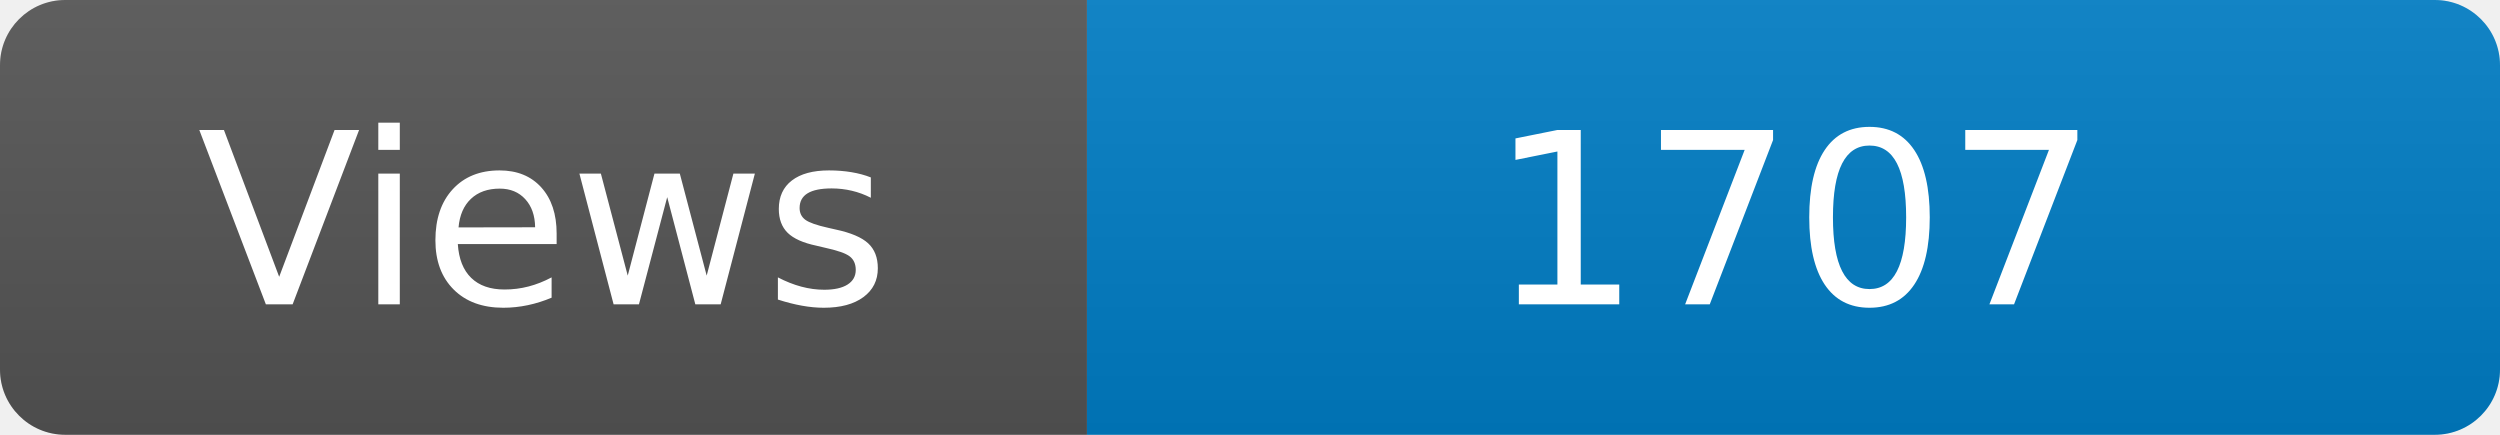
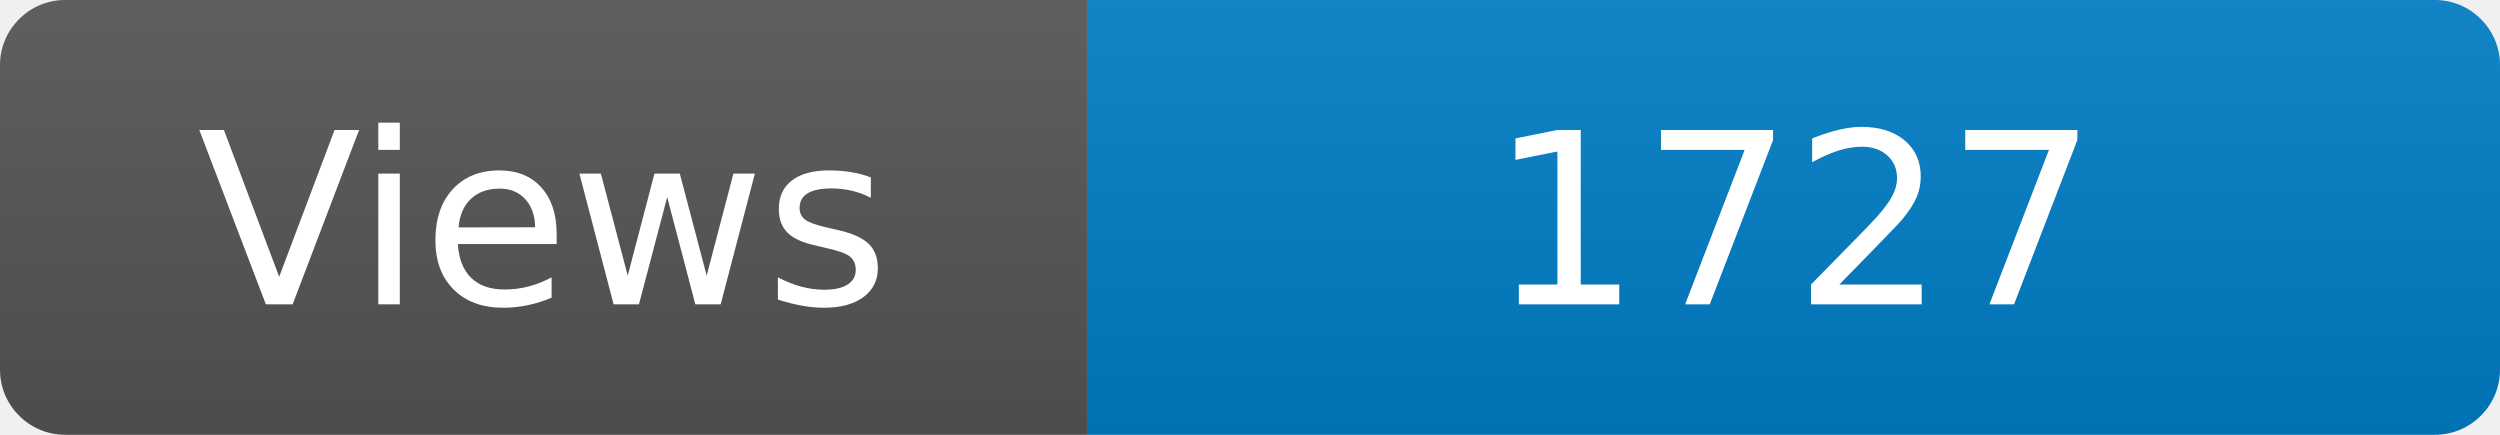
<svg xmlns="http://www.w3.org/2000/svg" width="115" height="20" role="img" aria-label="Maintained?: yes">
  <linearGradient id="s" x2="0" y2="100%">
    <stop offset="0" stop-color="#bbb" stop-opacity=".1" />
    <stop offset="1" stop-opacity=".1" />
  </linearGradient>
  <clipPath id="r">
    <rect width="115" height="20" rx="3" fill="#fff" />
  </clipPath>
  <g clip-path="url(#r)">
    <rect width="50" height="20" fill="#555" />
    <rect x="50" width="160" height="20" fill="#007ec6" />
    <rect width="115" height="20" fill="url(#s)" />
  </g>
  <g fill="#fff" text-anchor="middle" font-family="Verdana,Geneva,DejaVu Sans,sans-serif" font-size="110">
    <text x="250" y="140" transform="scale(.1)" fill="#fff">Views</text>
-     <text x="825" y="140" transform="scale(.1)" fill="#fff">1707</text>
+     <text x="825" y="140" transform="scale(.1)" fill="#fff">1727</text>
  </g>
</svg>
